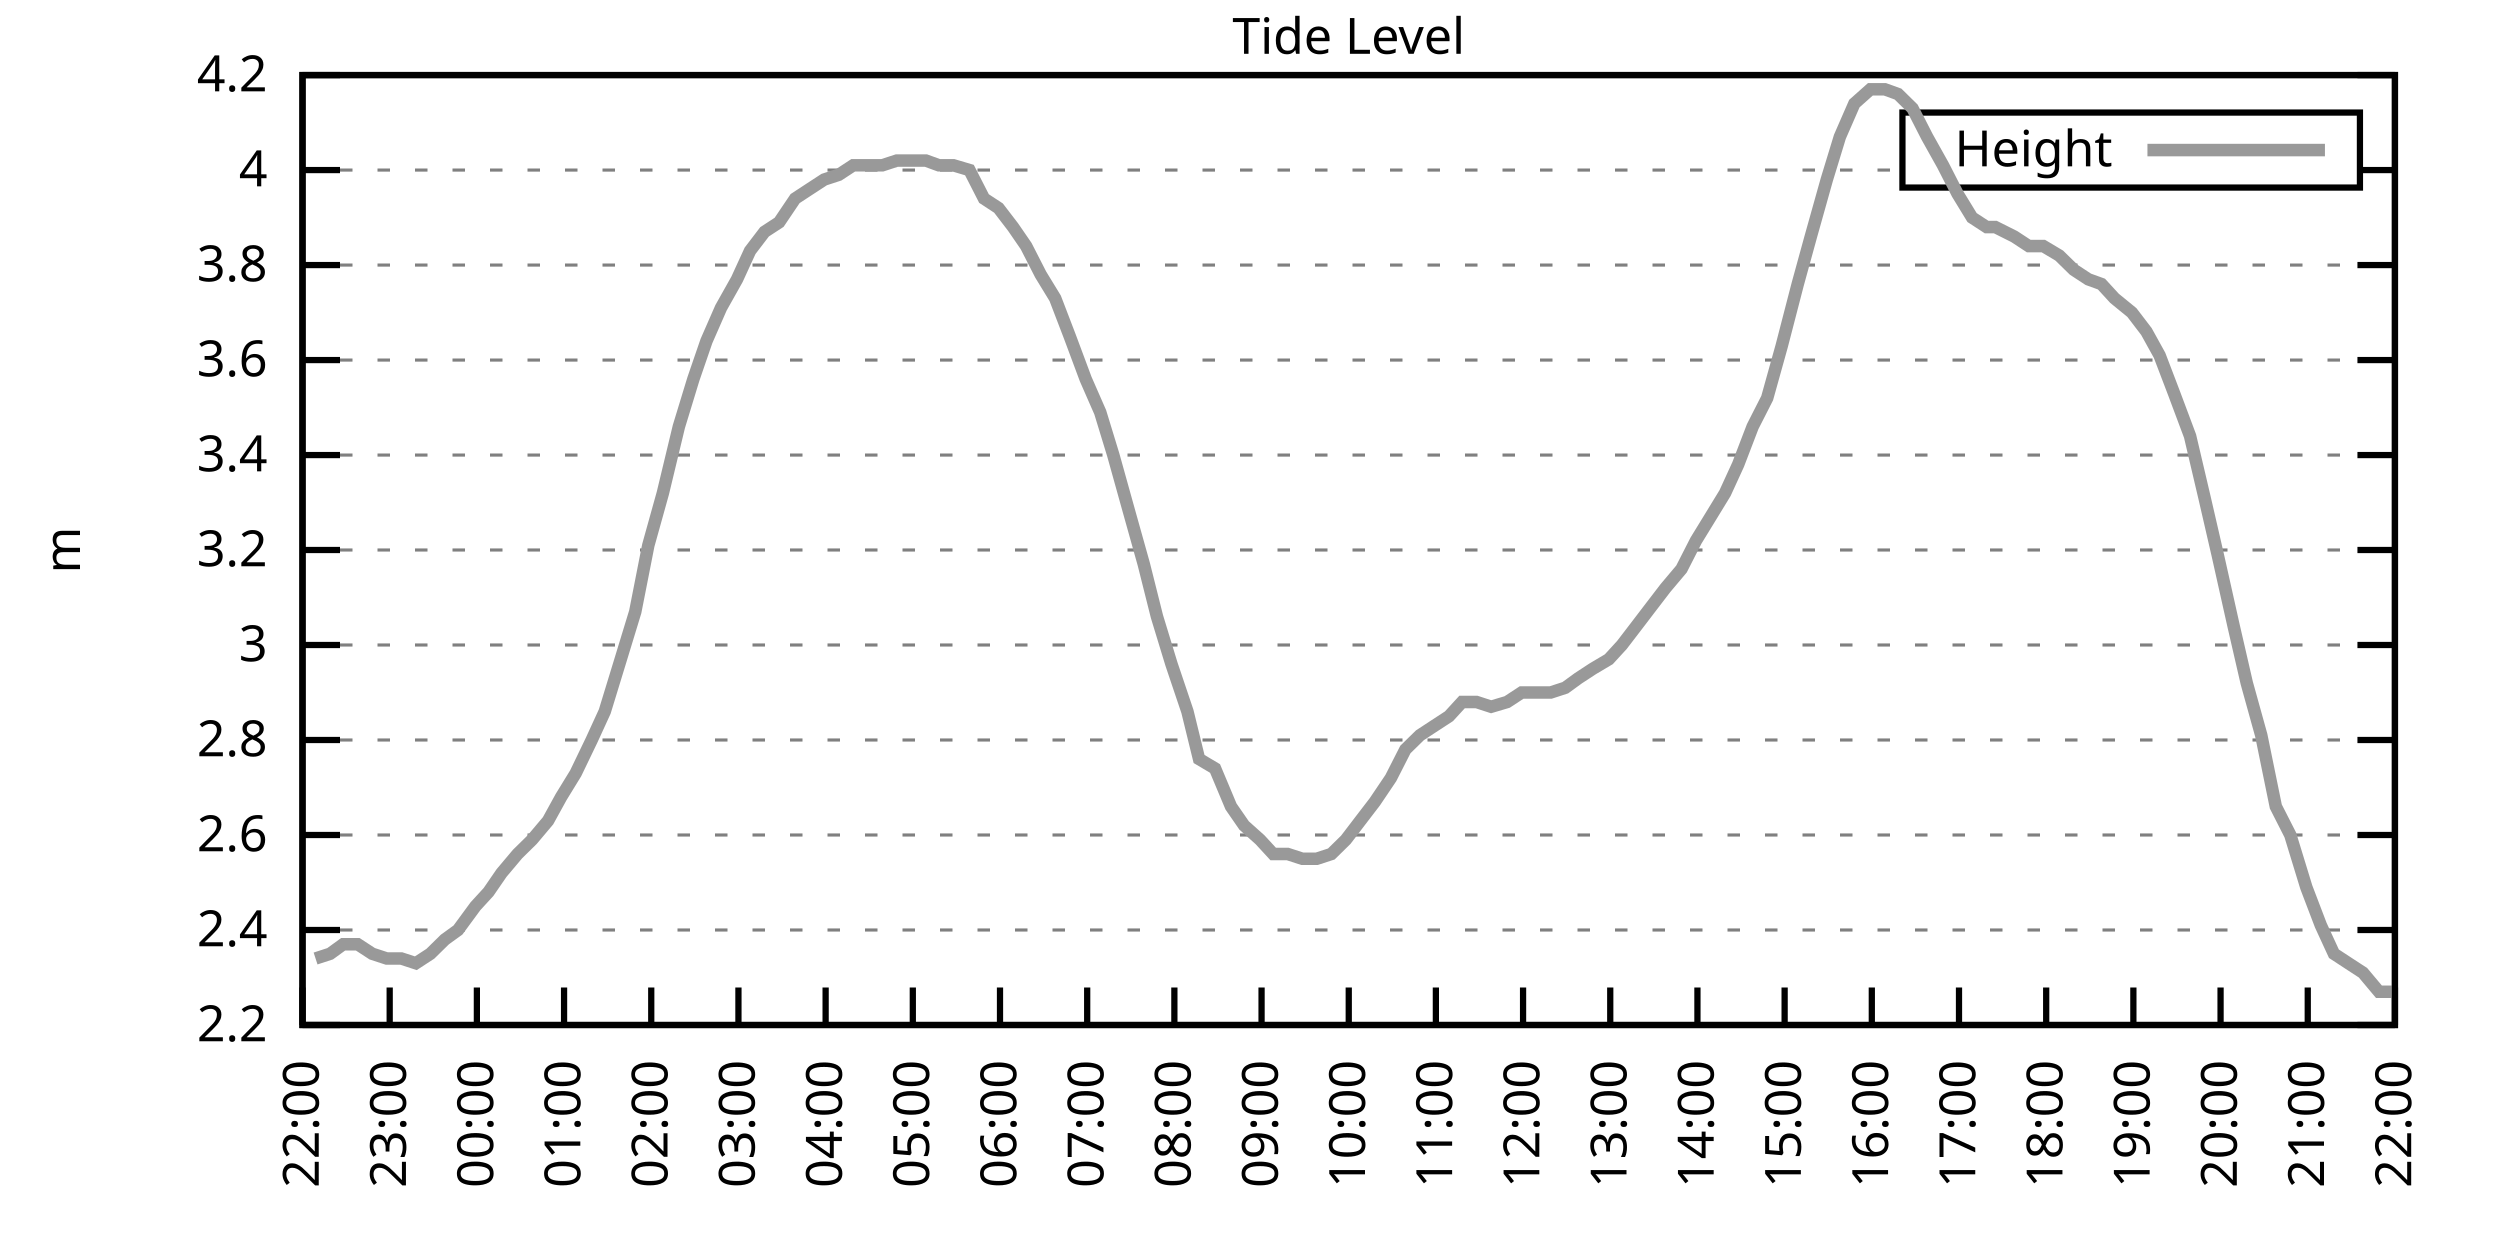
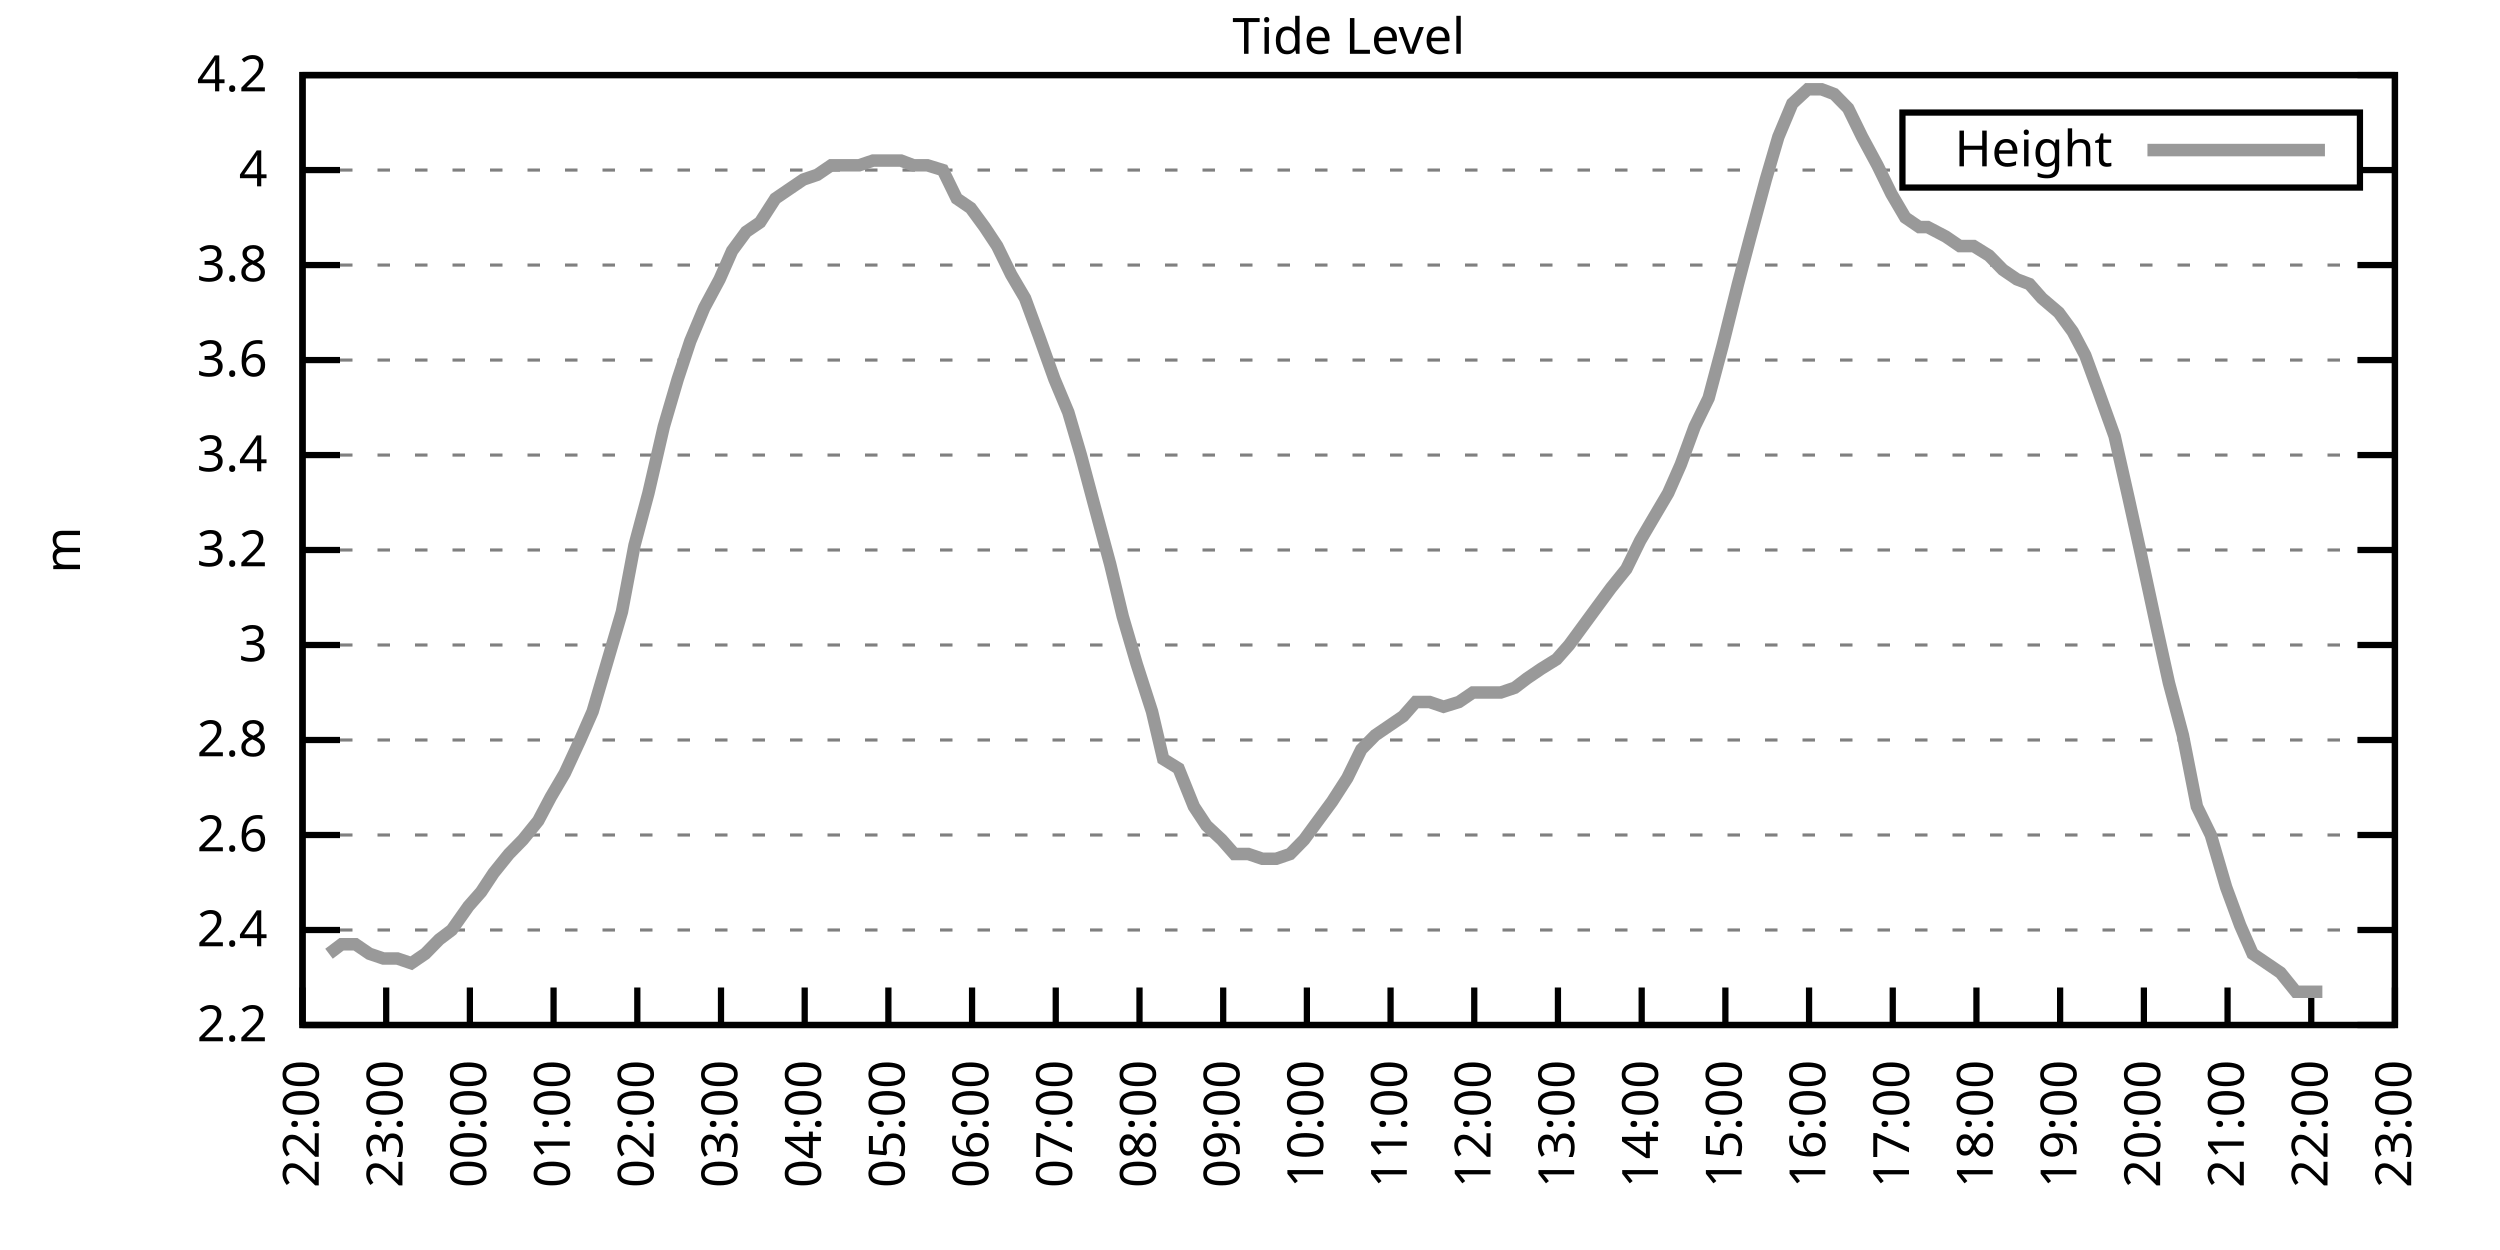
<svg xmlns="http://www.w3.org/2000/svg" xmlns:xlink="http://www.w3.org/1999/xlink" width="400" height="200" viewBox="0 0 400 200">
  <g id="gnuplot_canvas">
    <rect x="0" y="0" width="400" height="200" fill="none" />
    <defs>
      <circle id="gpDot" r="0.5" stroke-width="0.5" stroke="currentColor" />
      <path id="gpPt0" stroke-width="0.333" stroke="currentColor" d="M-1,0 h2 M0,-1 v2" />
      <path id="gpPt1" stroke-width="0.333" stroke="currentColor" d="M-1,-1 L1,1 M1,-1 L-1,1" />
      <path id="gpPt2" stroke-width="0.333" stroke="currentColor" d="M-1,0 L1,0 M0,-1 L0,1 M-1,-1 L1,1 M-1,1 L1,-1" />
      <rect id="gpPt3" stroke-width="0.333" stroke="currentColor" x="-1" y="-1" width="2" height="2" />
      <rect id="gpPt4" stroke-width="0.333" stroke="currentColor" fill="currentColor" x="-1" y="-1" width="2" height="2" />
      <circle id="gpPt5" stroke-width="0.333" stroke="currentColor" cx="0" cy="0" r="1" />
      <use xlink:href="#gpPt5" id="gpPt6" fill="currentColor" stroke="none" />
      <path id="gpPt7" stroke-width="0.333" stroke="currentColor" d="M0,-1.33 L-1.33,0.67 L1.33,0.67 z" />
      <use xlink:href="#gpPt7" id="gpPt8" fill="currentColor" stroke="none" />
      <use xlink:href="#gpPt7" id="gpPt9" stroke="currentColor" transform="rotate(180)" />
      <use xlink:href="#gpPt9" id="gpPt10" fill="currentColor" stroke="none" />
      <use xlink:href="#gpPt3" id="gpPt11" stroke="currentColor" transform="rotate(45)" />
      <use xlink:href="#gpPt11" id="gpPt12" fill="currentColor" stroke="none" />
      <path id="gpPt13" stroke-width="0.333" stroke="currentColor" d="M0,1.330 L1.265,0.411 L0.782,-1.067 L-0.782,-1.076 L-1.265,0.411 z" />
      <use xlink:href="#gpPt13" id="gpPt14" fill="currentColor" stroke="none" />
      <filter id="textbox" filterUnits="objectBoundingBox" x="0" y="0" height="1" width="1">
        <feFlood flood-color="white" flood-opacity="1" result="bgnd" />
        <feComposite in="SourceGraphic" in2="bgnd" operator="atop" />
      </filter>
      <filter id="greybox" filterUnits="objectBoundingBox" x="0" y="0" height="1" width="1">
        <feFlood flood-color="lightgrey" flood-opacity="1" result="grey" />
        <feComposite in="SourceGraphic" in2="grey" operator="atop" />
      </filter>
    </defs>
    <g fill="none" color="white" stroke="currentColor" stroke-width="1.00" stroke-linecap="butt" stroke-linejoin="miter">
</g>
    <g fill="none" color="black" stroke="currentColor" stroke-width="1.00" stroke-linecap="butt" stroke-linejoin="miter">
      <g stroke="none" shape-rendering="crispEdges">
        <polygon fill="rgb(255, 255, 255)" points="48.40,164.00 383.18,164.00 383.18,12.02 48.40,12.02 " />
      </g>
    </g>
    <g fill="none" color="black" stroke="currentColor" stroke-width="1.00" stroke-linecap="butt" stroke-linejoin="miter">
</g>
    <g fill="none" color="black" stroke="black" stroke-width="0.50" stroke-linecap="butt" stroke-linejoin="miter">
</g>
    <g fill="none" color="gray" stroke="currentColor" stroke-width="0.50" stroke-linecap="butt" stroke-linejoin="miter">
      <path stroke="gray" stroke-dasharray="2,4" class="gridline" d="M48.40,164.00 L383.19,164.00  " />
    </g>
    <g fill="none" color="gray" stroke="gray" stroke-width="1.00" stroke-linecap="butt" stroke-linejoin="miter">
</g>
    <g fill="none" color="black" stroke="currentColor" stroke-width="1.00" stroke-linecap="butt" stroke-linejoin="miter">
      <path stroke="black" d="M48.40,164.00 L54.40,164.00 M383.19,164.00 L377.19,164.00  " />
      <g transform="translate(42.80,166.60)" stroke="none" fill="black" font-family="Sans" font-size="8.00" text-anchor="end">
        <text>
          <tspan font-family="Sans"> 2.2</tspan>
        </text>
      </g>
    </g>
    <g fill="none" color="black" stroke="currentColor" stroke-width="1.00" stroke-linecap="butt" stroke-linejoin="miter">
</g>
    <g fill="none" color="black" stroke="black" stroke-width="0.50" stroke-linecap="butt" stroke-linejoin="miter">
</g>
    <g fill="none" color="gray" stroke="currentColor" stroke-width="0.50" stroke-linecap="butt" stroke-linejoin="miter">
      <path stroke="gray" stroke-dasharray="2,4" class="gridline" d="M48.40,148.80 L383.19,148.80  " />
    </g>
    <g fill="none" color="gray" stroke="gray" stroke-width="1.00" stroke-linecap="butt" stroke-linejoin="miter">
</g>
    <g fill="none" color="black" stroke="currentColor" stroke-width="1.00" stroke-linecap="butt" stroke-linejoin="miter">
      <path stroke="black" d="M48.40,148.80 L54.40,148.80 M383.19,148.80 L377.19,148.80  " />
      <g transform="translate(42.80,151.40)" stroke="none" fill="black" font-family="Sans" font-size="8.00" text-anchor="end">
        <text>
          <tspan font-family="Sans"> 2.4</tspan>
        </text>
      </g>
    </g>
    <g fill="none" color="black" stroke="currentColor" stroke-width="1.00" stroke-linecap="butt" stroke-linejoin="miter">
</g>
    <g fill="none" color="black" stroke="black" stroke-width="0.50" stroke-linecap="butt" stroke-linejoin="miter">
</g>
    <g fill="none" color="gray" stroke="currentColor" stroke-width="0.50" stroke-linecap="butt" stroke-linejoin="miter">
      <path stroke="gray" stroke-dasharray="2,4" class="gridline" d="M48.40,133.60 L383.19,133.60  " />
    </g>
    <g fill="none" color="gray" stroke="gray" stroke-width="1.00" stroke-linecap="butt" stroke-linejoin="miter">
</g>
    <g fill="none" color="black" stroke="currentColor" stroke-width="1.00" stroke-linecap="butt" stroke-linejoin="miter">
      <path stroke="black" d="M48.40,133.60 L54.40,133.60 M383.19,133.60 L377.19,133.60  " />
      <g transform="translate(42.80,136.20)" stroke="none" fill="black" font-family="Sans" font-size="8.00" text-anchor="end">
        <text>
          <tspan font-family="Sans"> 2.6</tspan>
        </text>
      </g>
    </g>
    <g fill="none" color="black" stroke="currentColor" stroke-width="1.00" stroke-linecap="butt" stroke-linejoin="miter">
</g>
    <g fill="none" color="black" stroke="black" stroke-width="0.50" stroke-linecap="butt" stroke-linejoin="miter">
</g>
    <g fill="none" color="gray" stroke="currentColor" stroke-width="0.50" stroke-linecap="butt" stroke-linejoin="miter">
      <path stroke="gray" stroke-dasharray="2,4" class="gridline" d="M48.40,118.40 L383.19,118.40  " />
    </g>
    <g fill="none" color="gray" stroke="gray" stroke-width="1.00" stroke-linecap="butt" stroke-linejoin="miter">
</g>
    <g fill="none" color="black" stroke="currentColor" stroke-width="1.00" stroke-linecap="butt" stroke-linejoin="miter">
      <path stroke="black" d="M48.40,118.40 L54.40,118.40 M383.19,118.40 L377.19,118.40  " />
      <g transform="translate(42.80,121.00)" stroke="none" fill="black" font-family="Sans" font-size="8.00" text-anchor="end">
        <text>
          <tspan font-family="Sans"> 2.8</tspan>
        </text>
      </g>
    </g>
    <g fill="none" color="black" stroke="currentColor" stroke-width="1.00" stroke-linecap="butt" stroke-linejoin="miter">
</g>
    <g fill="none" color="black" stroke="black" stroke-width="0.50" stroke-linecap="butt" stroke-linejoin="miter">
</g>
    <g fill="none" color="gray" stroke="currentColor" stroke-width="0.50" stroke-linecap="butt" stroke-linejoin="miter">
      <path stroke="gray" stroke-dasharray="2,4" class="gridline" d="M48.40,103.20 L383.19,103.20  " />
    </g>
    <g fill="none" color="gray" stroke="gray" stroke-width="1.00" stroke-linecap="butt" stroke-linejoin="miter">
</g>
    <g fill="none" color="black" stroke="currentColor" stroke-width="1.00" stroke-linecap="butt" stroke-linejoin="miter">
      <path stroke="black" d="M48.40,103.20 L54.40,103.20 M383.19,103.20 L377.19,103.20  " />
      <g transform="translate(42.80,105.80)" stroke="none" fill="black" font-family="Sans" font-size="8.00" text-anchor="end">
        <text>
          <tspan font-family="Sans"> 3</tspan>
        </text>
      </g>
    </g>
    <g fill="none" color="black" stroke="currentColor" stroke-width="1.00" stroke-linecap="butt" stroke-linejoin="miter">
</g>
    <g fill="none" color="black" stroke="black" stroke-width="0.50" stroke-linecap="butt" stroke-linejoin="miter">
</g>
    <g fill="none" color="gray" stroke="currentColor" stroke-width="0.50" stroke-linecap="butt" stroke-linejoin="miter">
      <path stroke="gray" stroke-dasharray="2,4" class="gridline" d="M48.40,88.00 L383.19,88.00  " />
    </g>
    <g fill="none" color="gray" stroke="gray" stroke-width="1.00" stroke-linecap="butt" stroke-linejoin="miter">
</g>
    <g fill="none" color="black" stroke="currentColor" stroke-width="1.00" stroke-linecap="butt" stroke-linejoin="miter">
      <path stroke="black" d="M48.40,88.00 L54.40,88.00 M383.19,88.00 L377.19,88.00  " />
      <g transform="translate(42.80,90.60)" stroke="none" fill="black" font-family="Sans" font-size="8.00" text-anchor="end">
        <text>
          <tspan font-family="Sans"> 3.2</tspan>
        </text>
      </g>
    </g>
    <g fill="none" color="black" stroke="currentColor" stroke-width="1.00" stroke-linecap="butt" stroke-linejoin="miter">
</g>
    <g fill="none" color="black" stroke="black" stroke-width="0.50" stroke-linecap="butt" stroke-linejoin="miter">
</g>
    <g fill="none" color="gray" stroke="currentColor" stroke-width="0.50" stroke-linecap="butt" stroke-linejoin="miter">
      <path stroke="gray" stroke-dasharray="2,4" class="gridline" d="M48.40,72.81 L383.19,72.81  " />
    </g>
    <g fill="none" color="gray" stroke="gray" stroke-width="1.00" stroke-linecap="butt" stroke-linejoin="miter">
</g>
    <g fill="none" color="black" stroke="currentColor" stroke-width="1.00" stroke-linecap="butt" stroke-linejoin="miter">
      <path stroke="black" d="M48.40,72.81 L54.40,72.81 M383.19,72.81 L377.19,72.81  " />
      <g transform="translate(42.80,75.41)" stroke="none" fill="black" font-family="Sans" font-size="8.00" text-anchor="end">
        <text>
          <tspan font-family="Sans"> 3.4</tspan>
        </text>
      </g>
    </g>
    <g fill="none" color="black" stroke="currentColor" stroke-width="1.00" stroke-linecap="butt" stroke-linejoin="miter">
</g>
    <g fill="none" color="black" stroke="black" stroke-width="0.50" stroke-linecap="butt" stroke-linejoin="miter">
</g>
    <g fill="none" color="gray" stroke="currentColor" stroke-width="0.50" stroke-linecap="butt" stroke-linejoin="miter">
      <path stroke="gray" stroke-dasharray="2,4" class="gridline" d="M48.40,57.61 L383.19,57.61  " />
    </g>
    <g fill="none" color="gray" stroke="gray" stroke-width="1.00" stroke-linecap="butt" stroke-linejoin="miter">
</g>
    <g fill="none" color="black" stroke="currentColor" stroke-width="1.00" stroke-linecap="butt" stroke-linejoin="miter">
      <path stroke="black" d="M48.40,57.61 L54.40,57.61 M383.19,57.61 L377.19,57.61  " />
      <g transform="translate(42.80,60.21)" stroke="none" fill="black" font-family="Sans" font-size="8.00" text-anchor="end">
        <text>
          <tspan font-family="Sans"> 3.6</tspan>
        </text>
      </g>
    </g>
    <g fill="none" color="black" stroke="currentColor" stroke-width="1.00" stroke-linecap="butt" stroke-linejoin="miter">
</g>
    <g fill="none" color="black" stroke="black" stroke-width="0.50" stroke-linecap="butt" stroke-linejoin="miter">
</g>
    <g fill="none" color="gray" stroke="currentColor" stroke-width="0.50" stroke-linecap="butt" stroke-linejoin="miter">
      <path stroke="gray" stroke-dasharray="2,4" class="gridline" d="M48.40,42.41 L383.19,42.41  " />
    </g>
    <g fill="none" color="gray" stroke="gray" stroke-width="1.00" stroke-linecap="butt" stroke-linejoin="miter">
</g>
    <g fill="none" color="black" stroke="currentColor" stroke-width="1.00" stroke-linecap="butt" stroke-linejoin="miter">
      <path stroke="black" d="M48.40,42.41 L54.40,42.41 M383.19,42.41 L377.19,42.41  " />
      <g transform="translate(42.80,45.01)" stroke="none" fill="black" font-family="Sans" font-size="8.00" text-anchor="end">
        <text>
          <tspan font-family="Sans"> 3.8</tspan>
        </text>
      </g>
    </g>
    <g fill="none" color="black" stroke="currentColor" stroke-width="1.00" stroke-linecap="butt" stroke-linejoin="miter">
</g>
    <g fill="none" color="black" stroke="black" stroke-width="0.50" stroke-linecap="butt" stroke-linejoin="miter">
</g>
    <g fill="none" color="gray" stroke="currentColor" stroke-width="0.50" stroke-linecap="butt" stroke-linejoin="miter">
      <path stroke="gray" stroke-dasharray="2,4" class="gridline" d="M48.40,27.21 L304.39,27.21 M377.59,27.21 L383.19,27.21  " />
    </g>
    <g fill="none" color="gray" stroke="gray" stroke-width="1.00" stroke-linecap="butt" stroke-linejoin="miter">
</g>
    <g fill="none" color="black" stroke="currentColor" stroke-width="1.00" stroke-linecap="butt" stroke-linejoin="miter">
      <path stroke="black" d="M48.40,27.21 L54.40,27.21 M383.19,27.21 L377.19,27.21  " />
      <g transform="translate(42.80,29.81)" stroke="none" fill="black" font-family="Sans" font-size="8.00" text-anchor="end">
        <text>
          <tspan font-family="Sans"> 4</tspan>
        </text>
      </g>
    </g>
    <g fill="none" color="black" stroke="currentColor" stroke-width="1.00" stroke-linecap="butt" stroke-linejoin="miter">
</g>
    <g fill="none" color="black" stroke="black" stroke-width="0.50" stroke-linecap="butt" stroke-linejoin="miter">
</g>
    <g fill="none" color="gray" stroke="currentColor" stroke-width="0.50" stroke-linecap="butt" stroke-linejoin="miter">
      <path stroke="gray" stroke-dasharray="2,4" class="gridline" d="M48.40,12.01 L383.19,12.01  " />
    </g>
    <g fill="none" color="gray" stroke="gray" stroke-width="1.00" stroke-linecap="butt" stroke-linejoin="miter">
</g>
    <g fill="none" color="black" stroke="currentColor" stroke-width="1.00" stroke-linecap="butt" stroke-linejoin="miter">
      <path stroke="black" d="M48.40,12.01 L54.40,12.01 M383.19,12.01 L377.19,12.01  " />
      <g transform="translate(42.80,14.61)" stroke="none" fill="black" font-family="Sans" font-size="8.00" text-anchor="end">
        <text>
          <tspan font-family="Sans"> 4.2</tspan>
        </text>
      </g>
    </g>
    <g fill="none" color="black" stroke="currentColor" stroke-width="1.00" stroke-linecap="butt" stroke-linejoin="miter">
      <path stroke="black" d="M48.40,164.00 L48.40,158.00  " />
      <g transform="translate(51.00,169.60) rotate(270.00)" stroke="none" fill="black" font-family="Sans" font-size="8.00" text-anchor="end">
        <text>
          <tspan font-family="Sans">22:00</tspan>
        </text>
      </g>
    </g>
    <g fill="none" color="black" stroke="currentColor" stroke-width="1.00" stroke-linecap="butt" stroke-linejoin="miter">
-       <path stroke="black" d="M62.35,164.00 L62.35,158.00  " />
-       <g transform="translate(64.95,169.60) rotate(270.00)" stroke="none" fill="black" font-family="Sans" font-size="8.00" text-anchor="end">
+       <path stroke="black" d="M61.79,164.00 L61.79,158.00  " />
+       <g transform="translate(64.39,169.60) rotate(270.00)" stroke="none" fill="black" font-family="Sans" font-size="8.00" text-anchor="end">
        <text>
          <tspan font-family="Sans">23:00</tspan>
        </text>
      </g>
    </g>
    <g fill="none" color="black" stroke="currentColor" stroke-width="1.00" stroke-linecap="butt" stroke-linejoin="miter">
-       <path stroke="black" d="M76.30,164.00 L76.30,158.00  " />
-       <g transform="translate(78.90,169.60) rotate(270.00)" stroke="none" fill="black" font-family="Sans" font-size="8.00" text-anchor="end">
+       <path stroke="black" d="M75.18,164.00 L75.18,158.00  " />
+       <g transform="translate(77.78,169.60) rotate(270.00)" stroke="none" fill="black" font-family="Sans" font-size="8.00" text-anchor="end">
        <text>
          <tspan font-family="Sans">00:00</tspan>
        </text>
      </g>
    </g>
    <g fill="none" color="black" stroke="currentColor" stroke-width="1.00" stroke-linecap="butt" stroke-linejoin="miter">
-       <path stroke="black" d="M90.25,164.00 L90.25,158.00  " />
-       <g transform="translate(92.85,169.60) rotate(270.00)" stroke="none" fill="black" font-family="Sans" font-size="8.00" text-anchor="end">
+       <path stroke="black" d="M88.57,164.00 L88.57,158.00  " />
+       <g transform="translate(91.17,169.60) rotate(270.00)" stroke="none" fill="black" font-family="Sans" font-size="8.00" text-anchor="end">
        <text>
          <tspan font-family="Sans">01:00</tspan>
        </text>
      </g>
    </g>
    <g fill="none" color="black" stroke="currentColor" stroke-width="1.00" stroke-linecap="butt" stroke-linejoin="miter">
-       <path stroke="black" d="M104.20,164.00 L104.20,158.00  " />
-       <g transform="translate(106.80,169.60) rotate(270.00)" stroke="none" fill="black" font-family="Sans" font-size="8.00" text-anchor="end">
+       <path stroke="black" d="M101.97,164.00 L101.97,158.00  " />
+       <g transform="translate(104.57,169.60) rotate(270.00)" stroke="none" fill="black" font-family="Sans" font-size="8.00" text-anchor="end">
        <text>
          <tspan font-family="Sans">02:00</tspan>
        </text>
      </g>
    </g>
    <g fill="none" color="black" stroke="currentColor" stroke-width="1.00" stroke-linecap="butt" stroke-linejoin="miter">
-       <path stroke="black" d="M118.15,164.00 L118.15,158.00  " />
-       <g transform="translate(120.75,169.60) rotate(270.00)" stroke="none" fill="black" font-family="Sans" font-size="8.00" text-anchor="end">
+       <path stroke="black" d="M115.36,164.00 L115.36,158.00  " />
+       <g transform="translate(117.96,169.60) rotate(270.00)" stroke="none" fill="black" font-family="Sans" font-size="8.00" text-anchor="end">
        <text>
          <tspan font-family="Sans">03:00</tspan>
        </text>
      </g>
    </g>
    <g fill="none" color="black" stroke="currentColor" stroke-width="1.00" stroke-linecap="butt" stroke-linejoin="miter">
-       <path stroke="black" d="M132.10,164.00 L132.10,158.00  " />
-       <g transform="translate(134.70,169.60) rotate(270.00)" stroke="none" fill="black" font-family="Sans" font-size="8.00" text-anchor="end">
+       <path stroke="black" d="M128.75,164.00 L128.75,158.00  " />
+       <g transform="translate(131.35,169.60) rotate(270.00)" stroke="none" fill="black" font-family="Sans" font-size="8.00" text-anchor="end">
        <text>
          <tspan font-family="Sans">04:00</tspan>
        </text>
      </g>
    </g>
    <g fill="none" color="black" stroke="currentColor" stroke-width="1.00" stroke-linecap="butt" stroke-linejoin="miter">
-       <path stroke="black" d="M146.05,164.00 L146.05,158.00  " />
-       <g transform="translate(148.65,169.60) rotate(270.00)" stroke="none" fill="black" font-family="Sans" font-size="8.00" text-anchor="end">
+       <path stroke="black" d="M142.14,164.00 L142.14,158.00  " />
+       <g transform="translate(144.74,169.60) rotate(270.00)" stroke="none" fill="black" font-family="Sans" font-size="8.00" text-anchor="end">
        <text>
          <tspan font-family="Sans">05:00</tspan>
        </text>
      </g>
    </g>
    <g fill="none" color="black" stroke="currentColor" stroke-width="1.00" stroke-linecap="butt" stroke-linejoin="miter">
-       <path stroke="black" d="M160.00,164.00 L160.00,158.00  " />
-       <g transform="translate(162.60,169.60) rotate(270.00)" stroke="none" fill="black" font-family="Sans" font-size="8.00" text-anchor="end">
+       <path stroke="black" d="M155.53,164.00 L155.53,158.00  " />
+       <g transform="translate(158.13,169.60) rotate(270.00)" stroke="none" fill="black" font-family="Sans" font-size="8.00" text-anchor="end">
        <text>
          <tspan font-family="Sans">06:00</tspan>
        </text>
      </g>
    </g>
    <g fill="none" color="black" stroke="currentColor" stroke-width="1.00" stroke-linecap="butt" stroke-linejoin="miter">
-       <path stroke="black" d="M173.95,164.00 L173.95,158.00  " />
-       <g transform="translate(176.55,169.60) rotate(270.00)" stroke="none" fill="black" font-family="Sans" font-size="8.00" text-anchor="end">
+       <path stroke="black" d="M168.92,164.00 L168.92,158.00  " />
+       <g transform="translate(171.52,169.60) rotate(270.00)" stroke="none" fill="black" font-family="Sans" font-size="8.00" text-anchor="end">
        <text>
          <tspan font-family="Sans">07:00</tspan>
        </text>
      </g>
    </g>
    <g fill="none" color="black" stroke="currentColor" stroke-width="1.00" stroke-linecap="butt" stroke-linejoin="miter">
-       <path stroke="black" d="M187.90,164.00 L187.90,158.00  " />
-       <g transform="translate(190.50,169.60) rotate(270.00)" stroke="none" fill="black" font-family="Sans" font-size="8.00" text-anchor="end">
+       <path stroke="black" d="M182.32,164.00 L182.32,158.00  " />
+       <g transform="translate(184.92,169.60) rotate(270.00)" stroke="none" fill="black" font-family="Sans" font-size="8.00" text-anchor="end">
        <text>
          <tspan font-family="Sans">08:00</tspan>
        </text>
      </g>
    </g>
    <g fill="none" color="black" stroke="currentColor" stroke-width="1.00" stroke-linecap="butt" stroke-linejoin="miter">
-       <path stroke="black" d="M201.85,164.00 L201.85,158.00  " />
-       <g transform="translate(204.45,169.60) rotate(270.00)" stroke="none" fill="black" font-family="Sans" font-size="8.00" text-anchor="end">
+       <path stroke="black" d="M195.71,164.00 L195.71,158.00  " />
+       <g transform="translate(198.31,169.60) rotate(270.00)" stroke="none" fill="black" font-family="Sans" font-size="8.00" text-anchor="end">
        <text>
          <tspan font-family="Sans">09:00</tspan>
        </text>
      </g>
    </g>
    <g fill="none" color="black" stroke="currentColor" stroke-width="1.00" stroke-linecap="butt" stroke-linejoin="miter">
-       <path stroke="black" d="M215.80,164.00 L215.80,158.00  " />
-       <g transform="translate(218.40,169.60) rotate(270.00)" stroke="none" fill="black" font-family="Sans" font-size="8.00" text-anchor="end">
+       <path stroke="black" d="M209.10,164.00 L209.10,158.00  " />
+       <g transform="translate(211.70,169.60) rotate(270.00)" stroke="none" fill="black" font-family="Sans" font-size="8.00" text-anchor="end">
        <text>
          <tspan font-family="Sans">10:00</tspan>
        </text>
      </g>
    </g>
    <g fill="none" color="black" stroke="currentColor" stroke-width="1.00" stroke-linecap="butt" stroke-linejoin="miter">
-       <path stroke="black" d="M229.74,164.00 L229.74,158.00  " />
-       <g transform="translate(232.34,169.60) rotate(270.00)" stroke="none" fill="black" font-family="Sans" font-size="8.00" text-anchor="end">
+       <path stroke="black" d="M222.49,164.00 L222.49,158.00  " />
+       <g transform="translate(225.09,169.60) rotate(270.00)" stroke="none" fill="black" font-family="Sans" font-size="8.00" text-anchor="end">
        <text>
          <tspan font-family="Sans">11:00</tspan>
        </text>
      </g>
    </g>
    <g fill="none" color="black" stroke="currentColor" stroke-width="1.00" stroke-linecap="butt" stroke-linejoin="miter">
-       <path stroke="black" d="M243.69,164.00 L243.69,158.00  " />
-       <g transform="translate(246.29,169.60) rotate(270.00)" stroke="none" fill="black" font-family="Sans" font-size="8.00" text-anchor="end">
+       <path stroke="black" d="M235.88,164.00 L235.88,158.00  " />
+       <g transform="translate(238.48,169.60) rotate(270.00)" stroke="none" fill="black" font-family="Sans" font-size="8.00" text-anchor="end">
        <text>
          <tspan font-family="Sans">12:00</tspan>
        </text>
      </g>
    </g>
    <g fill="none" color="black" stroke="currentColor" stroke-width="1.00" stroke-linecap="butt" stroke-linejoin="miter">
-       <path stroke="black" d="M257.64,164.00 L257.64,158.00  " />
-       <g transform="translate(260.24,169.60) rotate(270.00)" stroke="none" fill="black" font-family="Sans" font-size="8.00" text-anchor="end">
+       <path stroke="black" d="M249.27,164.00 L249.27,158.00  " />
+       <g transform="translate(251.87,169.60) rotate(270.00)" stroke="none" fill="black" font-family="Sans" font-size="8.00" text-anchor="end">
        <text>
          <tspan font-family="Sans">13:00</tspan>
        </text>
      </g>
    </g>
    <g fill="none" color="black" stroke="currentColor" stroke-width="1.00" stroke-linecap="butt" stroke-linejoin="miter">
-       <path stroke="black" d="M271.59,164.00 L271.59,158.00  " />
-       <g transform="translate(274.19,169.60) rotate(270.00)" stroke="none" fill="black" font-family="Sans" font-size="8.00" text-anchor="end">
+       <path stroke="black" d="M262.67,164.00 L262.67,158.00  " />
+       <g transform="translate(265.27,169.60) rotate(270.00)" stroke="none" fill="black" font-family="Sans" font-size="8.00" text-anchor="end">
        <text>
          <tspan font-family="Sans">14:00</tspan>
        </text>
      </g>
    </g>
    <g fill="none" color="black" stroke="currentColor" stroke-width="1.00" stroke-linecap="butt" stroke-linejoin="miter">
-       <path stroke="black" d="M285.54,164.00 L285.54,158.00  " />
-       <g transform="translate(288.14,169.60) rotate(270.00)" stroke="none" fill="black" font-family="Sans" font-size="8.00" text-anchor="end">
+       <path stroke="black" d="M276.06,164.00 L276.06,158.00  " />
+       <g transform="translate(278.66,169.60) rotate(270.00)" stroke="none" fill="black" font-family="Sans" font-size="8.00" text-anchor="end">
        <text>
          <tspan font-family="Sans">15:00</tspan>
        </text>
      </g>
    </g>
    <g fill="none" color="black" stroke="currentColor" stroke-width="1.00" stroke-linecap="butt" stroke-linejoin="miter">
-       <path stroke="black" d="M299.49,164.00 L299.49,158.00  " />
-       <g transform="translate(302.09,169.60) rotate(270.00)" stroke="none" fill="black" font-family="Sans" font-size="8.00" text-anchor="end">
+       <path stroke="black" d="M289.45,164.00 L289.45,158.00  " />
+       <g transform="translate(292.05,169.60) rotate(270.00)" stroke="none" fill="black" font-family="Sans" font-size="8.00" text-anchor="end">
        <text>
          <tspan font-family="Sans">16:00</tspan>
        </text>
      </g>
    </g>
    <g fill="none" color="black" stroke="currentColor" stroke-width="1.00" stroke-linecap="butt" stroke-linejoin="miter">
-       <path stroke="black" d="M313.44,164.00 L313.44,158.00  " />
-       <g transform="translate(316.04,169.60) rotate(270.00)" stroke="none" fill="black" font-family="Sans" font-size="8.00" text-anchor="end">
+       <path stroke="black" d="M302.84,164.00 L302.84,158.00  " />
+       <g transform="translate(305.44,169.60) rotate(270.00)" stroke="none" fill="black" font-family="Sans" font-size="8.00" text-anchor="end">
        <text>
          <tspan font-family="Sans">17:00</tspan>
        </text>
      </g>
    </g>
    <g fill="none" color="black" stroke="currentColor" stroke-width="1.00" stroke-linecap="butt" stroke-linejoin="miter">
-       <path stroke="black" d="M327.39,164.00 L327.39,158.00  " />
-       <g transform="translate(329.99,169.60) rotate(270.00)" stroke="none" fill="black" font-family="Sans" font-size="8.00" text-anchor="end">
+       <path stroke="black" d="M316.23,164.00 L316.23,158.00  " />
+       <g transform="translate(318.83,169.60) rotate(270.00)" stroke="none" fill="black" font-family="Sans" font-size="8.00" text-anchor="end">
        <text>
          <tspan font-family="Sans">18:00</tspan>
        </text>
      </g>
    </g>
    <g fill="none" color="black" stroke="currentColor" stroke-width="1.00" stroke-linecap="butt" stroke-linejoin="miter">
-       <path stroke="black" d="M341.34,164.00 L341.34,158.00  " />
-       <g transform="translate(343.94,169.60) rotate(270.00)" stroke="none" fill="black" font-family="Sans" font-size="8.00" text-anchor="end">
+       <path stroke="black" d="M329.62,164.00 L329.62,158.00  " />
+       <g transform="translate(332.22,169.60) rotate(270.00)" stroke="none" fill="black" font-family="Sans" font-size="8.00" text-anchor="end">
        <text>
          <tspan font-family="Sans">19:00</tspan>
        </text>
      </g>
    </g>
    <g fill="none" color="black" stroke="currentColor" stroke-width="1.00" stroke-linecap="butt" stroke-linejoin="miter">
-       <path stroke="black" d="M355.29,164.00 L355.29,158.00  " />
-       <g transform="translate(357.89,169.60) rotate(270.00)" stroke="none" fill="black" font-family="Sans" font-size="8.00" text-anchor="end">
+       <path stroke="black" d="M343.02,164.00 L343.02,158.00  " />
+       <g transform="translate(345.62,169.60) rotate(270.00)" stroke="none" fill="black" font-family="Sans" font-size="8.00" text-anchor="end">
        <text>
          <tspan font-family="Sans">20:00</tspan>
        </text>
      </g>
    </g>
    <g fill="none" color="black" stroke="currentColor" stroke-width="1.00" stroke-linecap="butt" stroke-linejoin="miter">
-       <path stroke="black" d="M369.24,164.00 L369.24,158.00  " />
-       <g transform="translate(371.84,169.60) rotate(270.00)" stroke="none" fill="black" font-family="Sans" font-size="8.00" text-anchor="end">
+       <path stroke="black" d="M356.41,164.00 L356.41,158.00  " />
+       <g transform="translate(359.01,169.60) rotate(270.00)" stroke="none" fill="black" font-family="Sans" font-size="8.00" text-anchor="end">
        <text>
          <tspan font-family="Sans">21:00</tspan>
+         </text>
+       </g>
+     </g>
+     <g fill="none" color="black" stroke="currentColor" stroke-width="1.00" stroke-linecap="butt" stroke-linejoin="miter">
+       <path stroke="black" d="M369.80,164.00 L369.80,158.00  " />
+       <g transform="translate(372.40,169.60) rotate(270.00)" stroke="none" fill="black" font-family="Sans" font-size="8.00" text-anchor="end">
+         <text>
+           <tspan font-family="Sans">22:00</tspan>
        </text>
      </g>
    </g>
    <g fill="none" color="black" stroke="currentColor" stroke-width="1.00" stroke-linecap="butt" stroke-linejoin="miter">
      <path stroke="black" d="M383.19,164.00 L383.19,158.00  " />
      <g transform="translate(385.79,169.60) rotate(270.00)" stroke="none" fill="black" font-family="Sans" font-size="8.00" text-anchor="end">
        <text>
-           <tspan font-family="Sans">22:00</tspan>
+           <tspan font-family="Sans">23:00</tspan>
        </text>
      </g>
    </g>
    <g fill="none" color="black" stroke="currentColor" stroke-width="1.00" stroke-linecap="butt" stroke-linejoin="miter">
</g>
    <g fill="none" color="black" stroke="currentColor" stroke-width="1.00" stroke-linecap="butt" stroke-linejoin="miter">
      <path stroke="black" d="M48.40,12.01 L48.40,164.00 L383.19,164.00 L383.19,12.01 L48.40,12.01 Z  " />
    </g>
    <g fill="none" color="black" stroke="currentColor" stroke-width="1.00" stroke-linecap="butt" stroke-linejoin="miter">
</g>
    <g fill="none" color="black" stroke="currentColor" stroke-width="1.00" stroke-linecap="butt" stroke-linejoin="miter">
      <path stroke="black" d="M304.39,30.01 L304.39,18.01 L377.59,18.01 L377.59,30.01 L304.39,30.01 Z  " />
    </g>
    <g id="Tide_level_plot_1">
      <g fill="none" color="white" stroke="black" stroke-width="2.00" stroke-linecap="butt" stroke-linejoin="miter">
</g>
      <g fill="none" color="black" stroke="currentColor" stroke-width="2.00" stroke-linecap="butt" stroke-linejoin="miter">
        <g transform="translate(337.99,26.61)" stroke="none" fill="black" font-family="Sans" font-size="8.00" text-anchor="end">
          <text>
            <tspan font-family="Sans">Height</tspan>
          </text>
        </g>
      </g>
      <g fill="none" color="black" stroke="currentColor" stroke-width="2.00" stroke-linecap="butt" stroke-linejoin="miter">
-         <path stroke="rgb(153, 153, 153)" d="M343.59,24.01 L371.99,24.01 M50.49,153.36 L52.82,152.60 L54.91,151.08 L57.23,151.08 L59.56,152.60 L61.88,153.36   L64.21,153.36 L66.53,154.12 L68.86,152.60 L71.18,150.32 L73.28,148.80 L76.07,145.00 L78.16,142.72 L80.25,139.68   L82.81,136.64 L85.13,134.36 L87.69,131.32 L89.78,127.52 L92.11,123.72 L94.67,118.40 L96.76,113.84 L99.32,105.48   L101.64,97.88 L103.73,87.25 L106.06,78.89 L108.62,68.25 L110.94,60.65 L113.03,54.57 L115.36,49.25 L117.92,44.69   L120.01,40.13 L122.33,37.09 L124.66,35.57 L127.22,31.77 L129.54,30.25 L131.87,28.73 L134.19,27.97 L136.51,26.45   L138.84,26.45 L141.16,26.45 L143.49,25.69 L145.81,25.69 L148.14,25.69 L150.23,26.45 L152.56,26.45 L155.11,27.21   L157.44,31.77 L159.76,33.29 L162.09,36.33 L164.18,39.37 L166.51,43.93 L168.83,47.73 L171.16,53.81 L173.71,60.65   L176.04,65.97 L178.13,72.81 L180.46,81.17 L183.01,90.28 L185.11,98.64 L187.43,106.24 L189.99,113.84 L191.85,121.44   L194.41,122.96 L196.96,129.04 L199.06,132.08 L201.61,134.36 L203.71,136.64 L206.03,136.64 L208.36,137.40 L210.68,137.40   L213.01,136.64 L215.33,134.36 L217.65,131.32 L219.98,128.28 L222.54,124.48 L224.86,119.92 L227.19,117.64 L229.51,116.12   L231.84,114.60 L233.93,112.32 L236.25,112.32 L238.58,113.08 L241.14,112.32 L243.46,110.80 L245.79,110.80 L248.11,110.80   L250.44,110.04 L252.53,108.52 L254.85,107.00 L257.41,105.48 L259.50,103.20 L261.83,100.16 L264.15,97.12 L266.48,94.08   L269.04,91.04 L271.36,86.49 L273.69,82.69 L276.01,78.89 L278.10,74.33 L280.43,68.25 L282.75,63.69 L285.08,55.33   L287.64,45.45 L289.73,37.85 L292.29,28.73 L294.38,21.89 L296.70,16.57 L299.26,14.29 L301.58,14.29 L303.68,15.05   L306.00,17.33 L308.33,21.89 L310.88,26.45 L313.21,31.01 L315.53,34.81 L317.86,36.33 L319.25,36.33 L322.28,37.85   L324.60,39.37 L326.93,39.37 L329.48,40.89 L331.81,43.17 L334.13,44.69 L336.23,45.45 L338.32,47.73 L341.11,50.01   L343.43,53.05 L345.53,56.85 L347.85,62.93 L350.41,69.77 L352.73,79.65 L354.83,88.76 L357.38,100.16 L359.48,109.28   L361.80,117.64 L364.13,129.04 L366.45,133.60 L369.01,141.96 L371.33,148.04 L373.43,152.60 L375.75,154.12 L378.08,155.64   L380.63,158.68 L382.73,158.68  " />
+         <path stroke="rgb(153, 153, 153)" d="M343.59,24.01 L371.99,24.01 M52.64,152.60 L54.65,151.08 L56.88,151.08 L59.11,152.60 L61.35,153.36 L63.58,153.36   L65.81,154.12 L68.04,152.60 L70.27,150.32 L72.28,148.80 L74.96,145.00 L76.97,142.72 L78.98,139.68 L81.43,136.64   L83.66,134.36 L86.12,131.32 L88.13,127.52 L90.36,123.72 L92.82,118.40 L94.82,113.84 L97.28,105.48 L99.51,97.88   L101.52,87.25 L103.75,78.89 L106.21,68.25 L108.44,60.65 L110.45,54.57 L112.68,49.25 L115.13,44.69 L117.14,40.13   L119.38,37.09 L121.61,35.57 L124.06,31.77 L126.29,30.25 L128.53,28.73 L130.76,27.97 L132.99,26.45 L135.22,26.45   L137.45,26.45 L139.69,25.69 L141.92,25.69 L144.15,25.69 L146.16,26.45 L148.39,26.45 L150.85,27.21 L153.08,31.77   L155.31,33.29 L157.54,36.33 L159.55,39.37 L161.78,43.93 L164.01,47.73 L166.25,53.81 L168.70,60.65 L170.93,65.97   L172.94,72.81 L175.17,81.17 L177.63,90.28 L179.64,98.64 L181.87,106.24 L184.32,113.84 L186.11,121.44 L188.57,122.96   L191.02,129.04 L193.03,132.08 L195.48,134.36 L197.49,136.64 L199.73,136.64 L201.96,137.40 L204.19,137.40 L206.42,136.64   L208.65,134.36 L210.88,131.32 L213.12,128.28 L215.57,124.48 L217.80,119.92 L220.04,117.64 L222.27,116.12 L224.50,114.60   L226.51,112.32 L228.74,112.32 L230.97,113.08 L233.43,112.32 L235.66,110.80 L237.89,110.80 L240.12,110.80 L242.36,110.04   L244.36,108.52 L246.60,107.00 L249.05,105.48 L251.06,103.20 L253.29,100.16 L255.52,97.12 L257.76,94.08 L260.21,91.04   L262.44,86.49 L264.67,82.69 L266.91,78.89 L268.92,74.33 L271.15,68.25 L273.38,63.69 L275.61,55.33 L278.07,45.45   L280.07,37.85 L282.53,28.73 L284.54,21.89 L286.77,16.57 L289.23,14.29 L291.46,14.29 L293.47,15.05 L295.70,17.33   L297.93,21.89 L300.39,26.45 L302.62,31.01 L304.85,34.81 L307.08,36.33 L308.42,36.33 L311.32,37.85 L313.55,39.37   L315.79,39.37 L318.24,40.89 L320.47,43.17 L322.70,44.69 L324.71,45.45 L326.72,47.73 L329.40,50.01 L331.63,53.05   L333.64,56.85 L335.87,62.93 L338.33,69.77 L340.56,79.65 L342.57,88.76 L345.02,100.16 L347.03,109.28 L349.26,117.64   L351.50,129.04 L353.73,133.60 L356.18,141.96 L358.42,148.04 L360.42,152.60 L362.66,154.12 L364.89,155.64 L367.34,158.68   L369.35,158.68 L371.58,158.68  " />
      </g>
    </g>
    <g fill="none" color="black" stroke="currentColor" stroke-width="2.00" stroke-linecap="butt" stroke-linejoin="miter">
</g>
    <g fill="none" color="black" stroke="black" stroke-width="1.00" stroke-linecap="butt" stroke-linejoin="miter">
</g>
    <g fill="none" color="black" stroke="currentColor" stroke-width="1.00" stroke-linecap="butt" stroke-linejoin="miter">
      <path stroke="black" d="M48.40,12.01 L48.40,164.00 L383.19,164.00 L383.19,12.01 L48.40,12.01 Z  " />
      <g transform="translate(12.80,88.01) rotate(270.00)" stroke="none" fill="black" font-family="Sans" font-size="8.00" text-anchor="middle">
        <text>
          <tspan font-family="Sans">m</tspan>
        </text>
      </g>
    </g>
    <g fill="none" color="black" stroke="currentColor" stroke-width="1.00" stroke-linecap="butt" stroke-linejoin="miter">
</g>
    <g fill="none" color="black" stroke="currentColor" stroke-width="1.00" stroke-linecap="butt" stroke-linejoin="miter">
      <g transform="translate(215.79,8.61)" stroke="none" fill="black" font-family="Sans" font-size="8.00" text-anchor="middle">
        <text>
          <tspan font-family="Sans">Tide Level</tspan>
        </text>
      </g>
    </g>
    <g fill="none" color="black" stroke="currentColor" stroke-width="1.00" stroke-linecap="butt" stroke-linejoin="miter">
</g>
  </g>
</svg>
